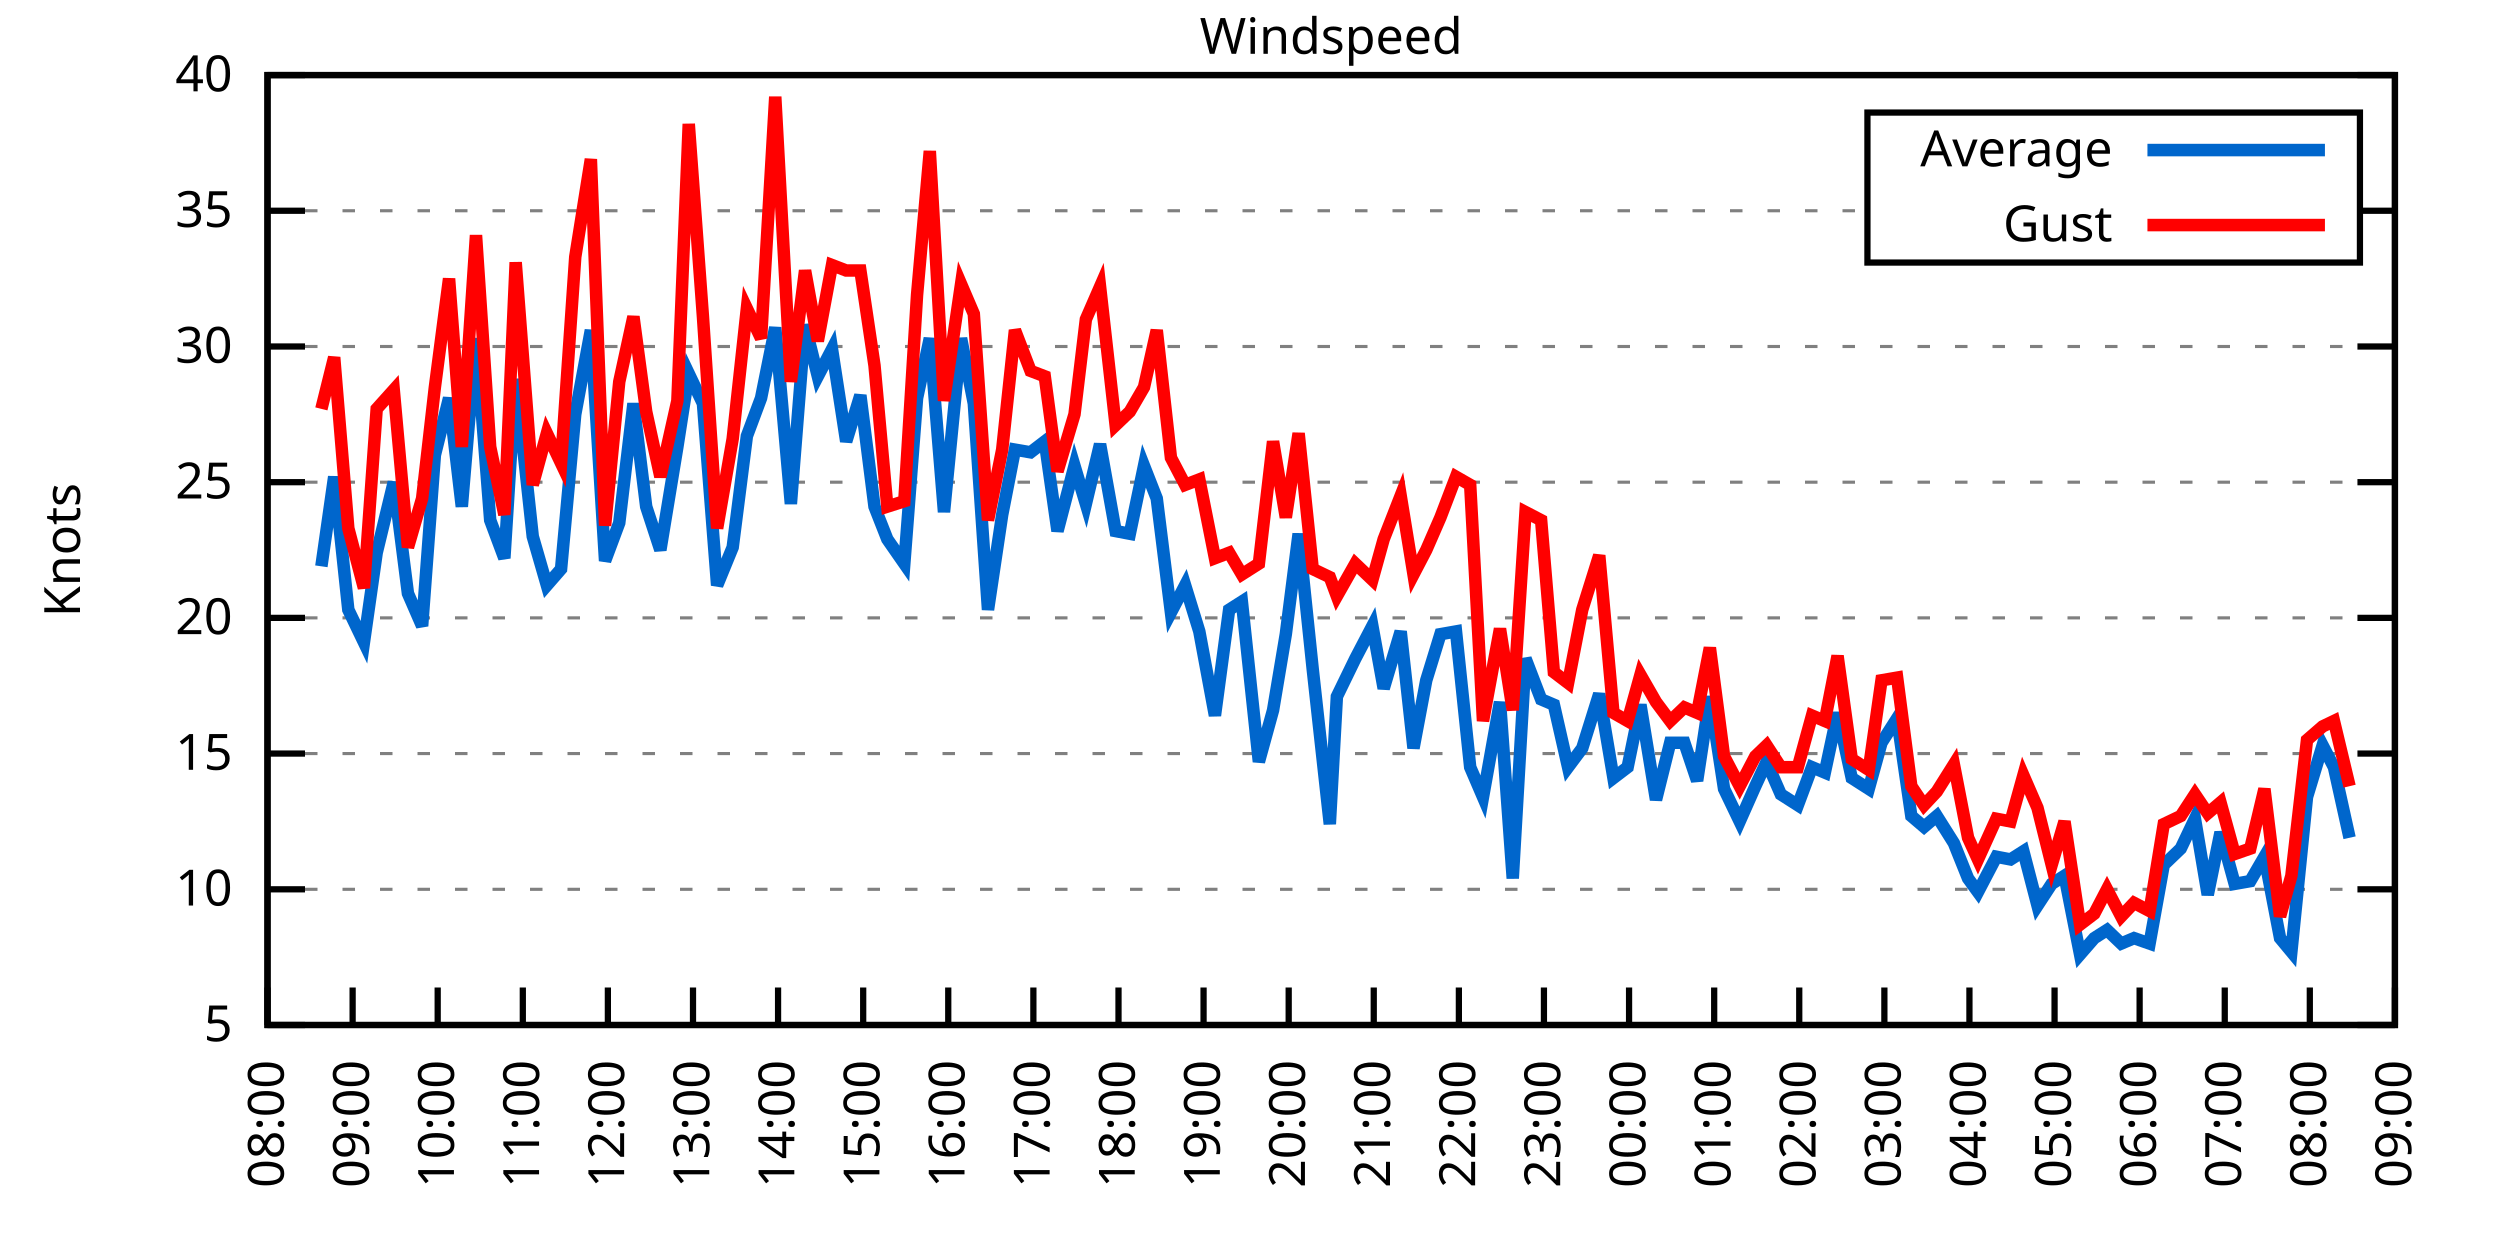
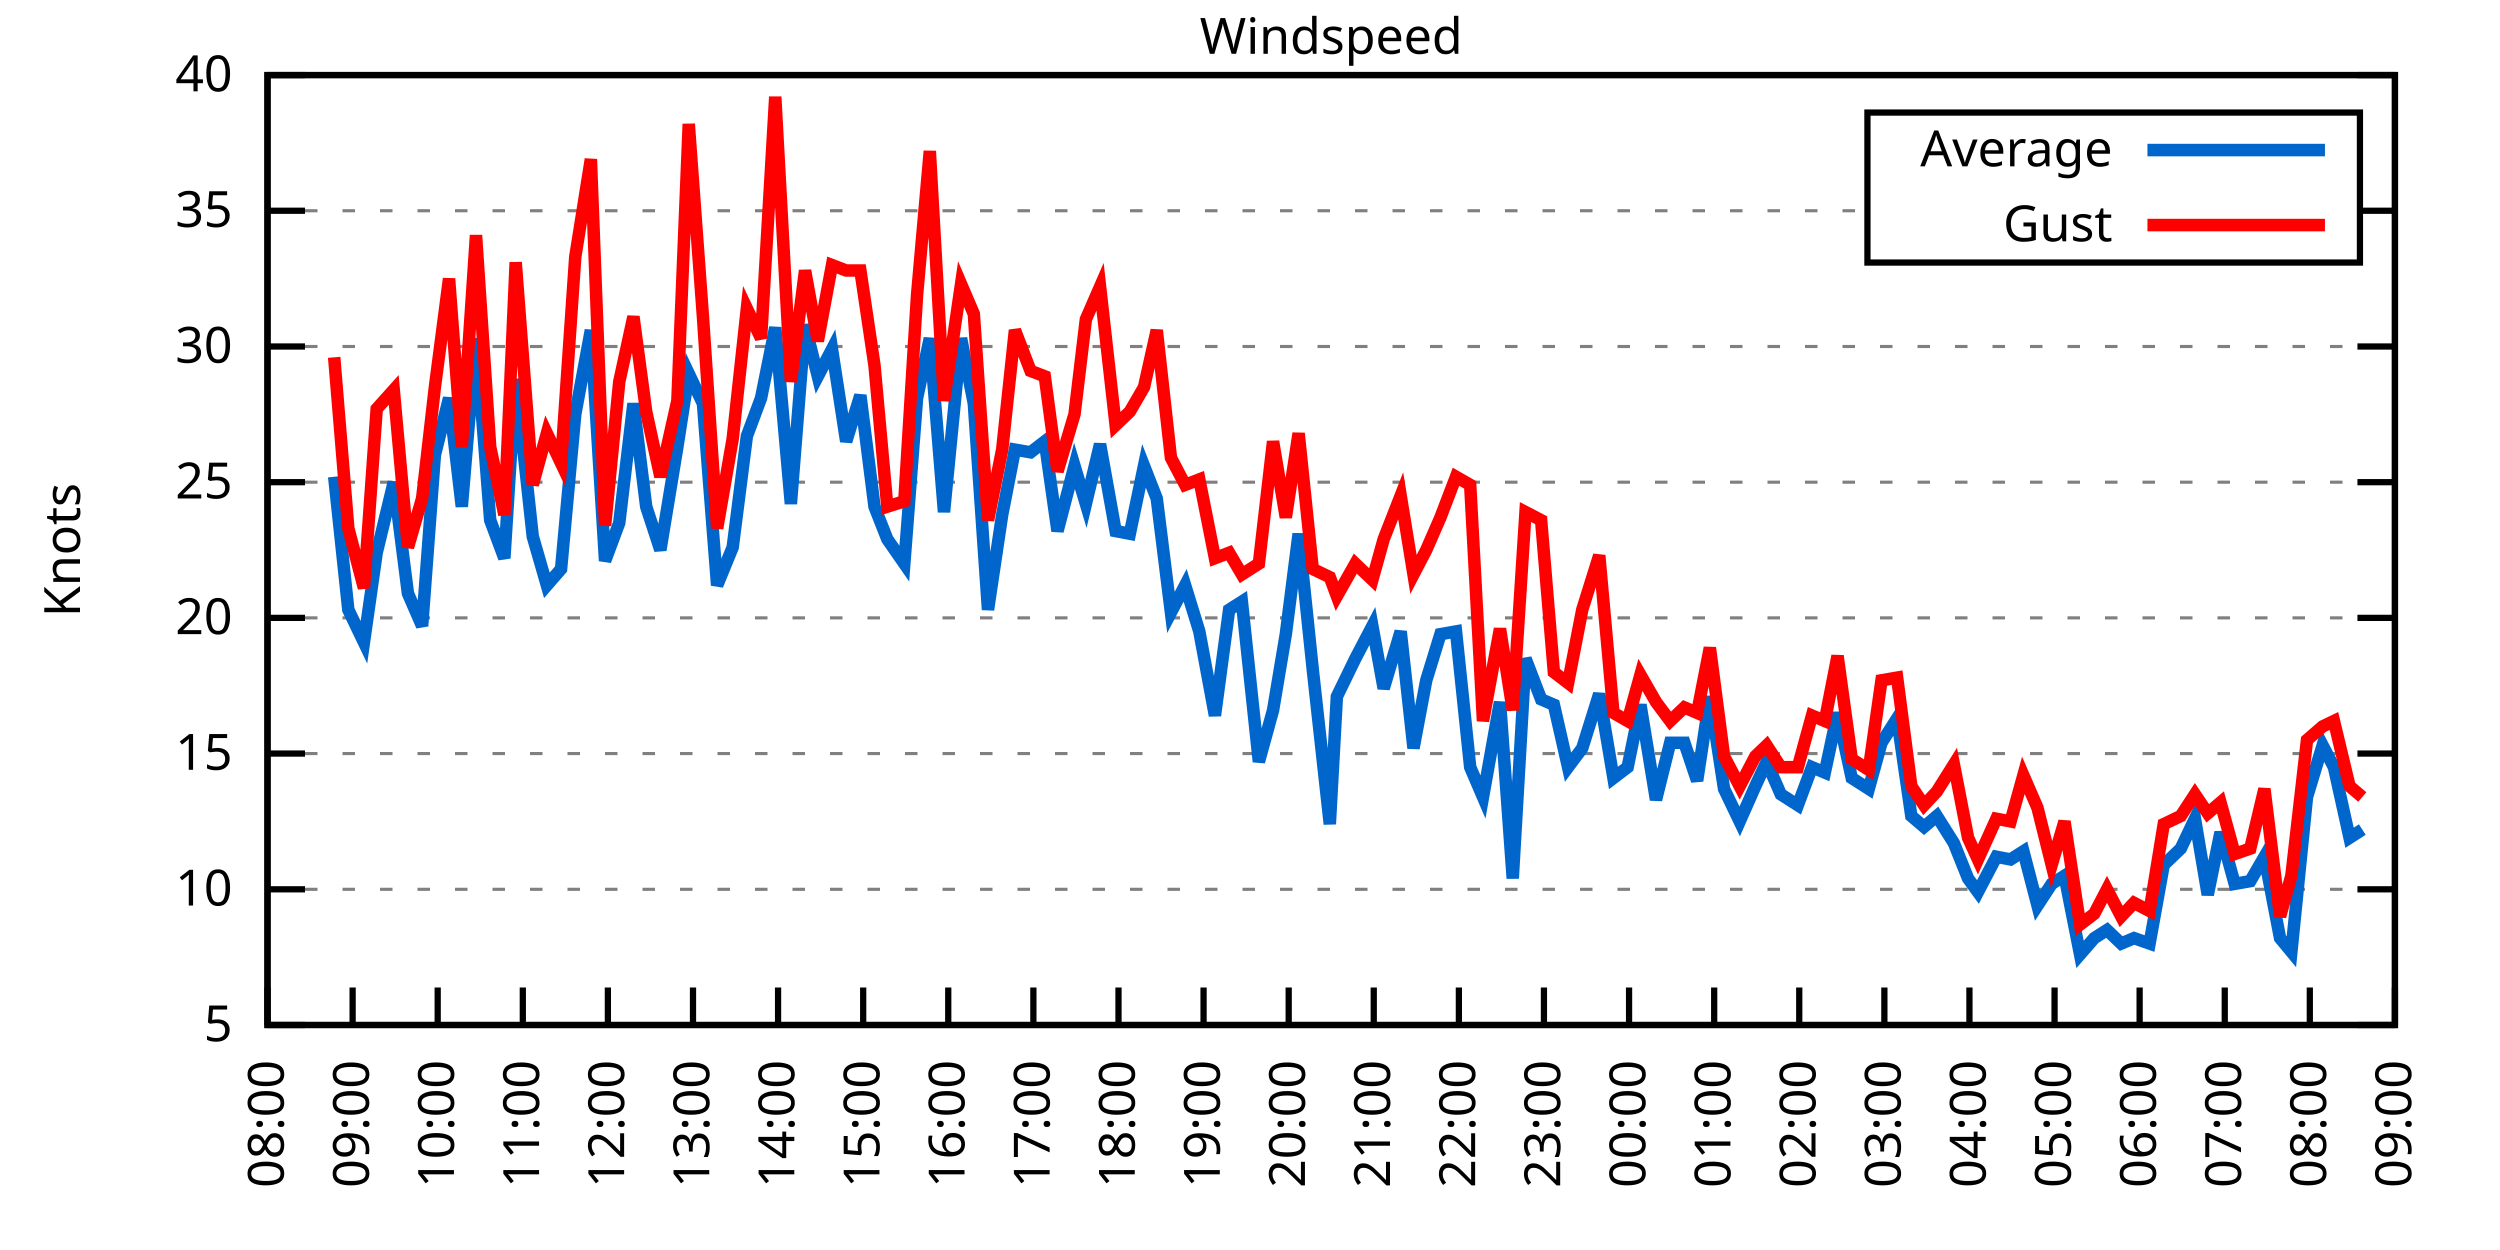
<svg xmlns="http://www.w3.org/2000/svg" xmlns:xlink="http://www.w3.org/1999/xlink" width="400" height="200" viewBox="0 0 400 200">
  <g id="gnuplot_canvas">
    <rect x="0" y="0" width="400" height="200" fill="none" />
    <defs>
      <circle id="gpDot" r="0.5" stroke-width="0.5" stroke="currentColor" />
      <path id="gpPt0" stroke-width="0.333" stroke="currentColor" d="M-1,0 h2 M0,-1 v2" />
      <path id="gpPt1" stroke-width="0.333" stroke="currentColor" d="M-1,-1 L1,1 M1,-1 L-1,1" />
      <path id="gpPt2" stroke-width="0.333" stroke="currentColor" d="M-1,0 L1,0 M0,-1 L0,1 M-1,-1 L1,1 M-1,1 L1,-1" />
      <rect id="gpPt3" stroke-width="0.333" stroke="currentColor" x="-1" y="-1" width="2" height="2" />
      <rect id="gpPt4" stroke-width="0.333" stroke="currentColor" fill="currentColor" x="-1" y="-1" width="2" height="2" />
      <circle id="gpPt5" stroke-width="0.333" stroke="currentColor" cx="0" cy="0" r="1" />
      <use xlink:href="#gpPt5" id="gpPt6" fill="currentColor" stroke="none" />
      <path id="gpPt7" stroke-width="0.333" stroke="currentColor" d="M0,-1.33 L-1.33,0.67 L1.33,0.67 z" />
      <use xlink:href="#gpPt7" id="gpPt8" fill="currentColor" stroke="none" />
      <use xlink:href="#gpPt7" id="gpPt9" stroke="currentColor" transform="rotate(180)" />
      <use xlink:href="#gpPt9" id="gpPt10" fill="currentColor" stroke="none" />
      <use xlink:href="#gpPt3" id="gpPt11" stroke="currentColor" transform="rotate(45)" />
      <use xlink:href="#gpPt11" id="gpPt12" fill="currentColor" stroke="none" />
      <path id="gpPt13" stroke-width="0.333" stroke="currentColor" d="M0,1.330 L1.265,0.411 L0.782,-1.067 L-0.782,-1.076 L-1.265,0.411 z" />
      <use xlink:href="#gpPt13" id="gpPt14" fill="currentColor" stroke="none" />
      <filter id="textbox" filterUnits="objectBoundingBox" x="0" y="0" height="1" width="1">
        <feFlood flood-color="white" flood-opacity="1" result="bgnd" />
        <feComposite in="SourceGraphic" in2="bgnd" operator="atop" />
      </filter>
      <filter id="greybox" filterUnits="objectBoundingBox" x="0" y="0" height="1" width="1">
        <feFlood flood-color="lightgrey" flood-opacity="1" result="grey" />
        <feComposite in="SourceGraphic" in2="grey" operator="atop" />
      </filter>
    </defs>
    <g fill="none" color="white" stroke="currentColor" stroke-width="1.00" stroke-linecap="butt" stroke-linejoin="miter">
</g>
    <g fill="none" color="black" stroke="currentColor" stroke-width="1.00" stroke-linecap="butt" stroke-linejoin="miter">
      <g stroke="none" shape-rendering="crispEdges">
        <polygon fill="rgb(255, 255, 255)" points="42.80,164.00 383.18,164.00 383.18,12.02 42.80,12.02 " />
      </g>
    </g>
    <g fill="none" color="black" stroke="currentColor" stroke-width="1.00" stroke-linecap="butt" stroke-linejoin="miter">
</g>
    <g fill="none" color="black" stroke="black" stroke-width="0.50" stroke-linecap="butt" stroke-linejoin="miter">
</g>
    <g fill="none" color="gray" stroke="currentColor" stroke-width="0.50" stroke-linecap="butt" stroke-linejoin="miter">
      <path stroke="gray" stroke-dasharray="2,4" class="gridline" d="M42.80,164.00 L383.19,164.00  " />
    </g>
    <g fill="none" color="gray" stroke="gray" stroke-width="1.00" stroke-linecap="butt" stroke-linejoin="miter">
</g>
    <g fill="none" color="black" stroke="currentColor" stroke-width="1.00" stroke-linecap="butt" stroke-linejoin="miter">
      <path stroke="black" d="M42.80,164.00 L48.80,164.00 M383.19,164.00 L377.19,164.00  " />
      <g transform="translate(37.20,166.60)" stroke="none" fill="black" font-family="Sans" font-size="8.00" text-anchor="end">
        <text>
          <tspan font-family="Sans"> 5</tspan>
        </text>
      </g>
    </g>
    <g fill="none" color="black" stroke="currentColor" stroke-width="1.00" stroke-linecap="butt" stroke-linejoin="miter">
</g>
    <g fill="none" color="black" stroke="black" stroke-width="0.50" stroke-linecap="butt" stroke-linejoin="miter">
</g>
    <g fill="none" color="gray" stroke="currentColor" stroke-width="0.50" stroke-linecap="butt" stroke-linejoin="miter">
      <path stroke="gray" stroke-dasharray="2,4" class="gridline" d="M42.80,142.29 L383.19,142.29  " />
    </g>
    <g fill="none" color="gray" stroke="gray" stroke-width="1.00" stroke-linecap="butt" stroke-linejoin="miter">
</g>
    <g fill="none" color="black" stroke="currentColor" stroke-width="1.00" stroke-linecap="butt" stroke-linejoin="miter">
      <path stroke="black" d="M42.80,142.29 L48.80,142.29 M383.19,142.29 L377.19,142.29  " />
      <g transform="translate(37.20,144.89)" stroke="none" fill="black" font-family="Sans" font-size="8.00" text-anchor="end">
        <text>
          <tspan font-family="Sans"> 10</tspan>
        </text>
      </g>
    </g>
    <g fill="none" color="black" stroke="currentColor" stroke-width="1.00" stroke-linecap="butt" stroke-linejoin="miter">
</g>
    <g fill="none" color="black" stroke="black" stroke-width="0.50" stroke-linecap="butt" stroke-linejoin="miter">
</g>
    <g fill="none" color="gray" stroke="currentColor" stroke-width="0.50" stroke-linecap="butt" stroke-linejoin="miter">
      <path stroke="gray" stroke-dasharray="2,4" class="gridline" d="M42.80,120.57 L383.19,120.57  " />
    </g>
    <g fill="none" color="gray" stroke="gray" stroke-width="1.00" stroke-linecap="butt" stroke-linejoin="miter">
</g>
    <g fill="none" color="black" stroke="currentColor" stroke-width="1.00" stroke-linecap="butt" stroke-linejoin="miter">
      <path stroke="black" d="M42.80,120.57 L48.80,120.57 M383.19,120.57 L377.19,120.57  " />
      <g transform="translate(37.20,123.17)" stroke="none" fill="black" font-family="Sans" font-size="8.00" text-anchor="end">
        <text>
          <tspan font-family="Sans"> 15</tspan>
        </text>
      </g>
    </g>
    <g fill="none" color="black" stroke="currentColor" stroke-width="1.00" stroke-linecap="butt" stroke-linejoin="miter">
</g>
    <g fill="none" color="black" stroke="black" stroke-width="0.50" stroke-linecap="butt" stroke-linejoin="miter">
</g>
    <g fill="none" color="gray" stroke="currentColor" stroke-width="0.50" stroke-linecap="butt" stroke-linejoin="miter">
      <path stroke="gray" stroke-dasharray="2,4" class="gridline" d="M42.80,98.86 L383.19,98.86  " />
    </g>
    <g fill="none" color="gray" stroke="gray" stroke-width="1.00" stroke-linecap="butt" stroke-linejoin="miter">
</g>
    <g fill="none" color="black" stroke="currentColor" stroke-width="1.00" stroke-linecap="butt" stroke-linejoin="miter">
      <path stroke="black" d="M42.80,98.86 L48.80,98.86 M383.19,98.86 L377.19,98.86  " />
      <g transform="translate(37.20,101.46)" stroke="none" fill="black" font-family="Sans" font-size="8.00" text-anchor="end">
        <text>
          <tspan font-family="Sans"> 20</tspan>
        </text>
      </g>
    </g>
    <g fill="none" color="black" stroke="currentColor" stroke-width="1.00" stroke-linecap="butt" stroke-linejoin="miter">
</g>
    <g fill="none" color="black" stroke="black" stroke-width="0.50" stroke-linecap="butt" stroke-linejoin="miter">
</g>
    <g fill="none" color="gray" stroke="currentColor" stroke-width="0.50" stroke-linecap="butt" stroke-linejoin="miter">
      <path stroke="gray" stroke-dasharray="2,4" class="gridline" d="M42.80,77.15 L383.19,77.15  " />
    </g>
    <g fill="none" color="gray" stroke="gray" stroke-width="1.00" stroke-linecap="butt" stroke-linejoin="miter">
</g>
    <g fill="none" color="black" stroke="currentColor" stroke-width="1.00" stroke-linecap="butt" stroke-linejoin="miter">
      <path stroke="black" d="M42.80,77.15 L48.80,77.15 M383.19,77.15 L377.19,77.15  " />
      <g transform="translate(37.20,79.75)" stroke="none" fill="black" font-family="Sans" font-size="8.00" text-anchor="end">
        <text>
          <tspan font-family="Sans"> 25</tspan>
        </text>
      </g>
    </g>
    <g fill="none" color="black" stroke="currentColor" stroke-width="1.00" stroke-linecap="butt" stroke-linejoin="miter">
</g>
    <g fill="none" color="black" stroke="black" stroke-width="0.50" stroke-linecap="butt" stroke-linejoin="miter">
</g>
    <g fill="none" color="gray" stroke="currentColor" stroke-width="0.50" stroke-linecap="butt" stroke-linejoin="miter">
      <path stroke="gray" stroke-dasharray="2,4" class="gridline" d="M42.80,55.44 L383.19,55.44  " />
    </g>
    <g fill="none" color="gray" stroke="gray" stroke-width="1.00" stroke-linecap="butt" stroke-linejoin="miter">
</g>
    <g fill="none" color="black" stroke="currentColor" stroke-width="1.00" stroke-linecap="butt" stroke-linejoin="miter">
      <path stroke="black" d="M42.80,55.44 L48.80,55.44 M383.19,55.44 L377.19,55.44  " />
      <g transform="translate(37.20,58.04)" stroke="none" fill="black" font-family="Sans" font-size="8.00" text-anchor="end">
        <text>
          <tspan font-family="Sans"> 30</tspan>
        </text>
      </g>
    </g>
    <g fill="none" color="black" stroke="currentColor" stroke-width="1.00" stroke-linecap="butt" stroke-linejoin="miter">
</g>
    <g fill="none" color="black" stroke="black" stroke-width="0.50" stroke-linecap="butt" stroke-linejoin="miter">
</g>
    <g fill="none" color="gray" stroke="currentColor" stroke-width="0.50" stroke-linecap="butt" stroke-linejoin="miter">
      <path stroke="gray" stroke-dasharray="2,4" class="gridline" d="M42.80,33.72 L298.79,33.72 M377.59,33.72 L383.19,33.72  " />
    </g>
    <g fill="none" color="gray" stroke="gray" stroke-width="1.00" stroke-linecap="butt" stroke-linejoin="miter">
</g>
    <g fill="none" color="black" stroke="currentColor" stroke-width="1.00" stroke-linecap="butt" stroke-linejoin="miter">
      <path stroke="black" d="M42.80,33.72 L48.80,33.72 M383.19,33.72 L377.19,33.72  " />
      <g transform="translate(37.20,36.32)" stroke="none" fill="black" font-family="Sans" font-size="8.00" text-anchor="end">
        <text>
          <tspan font-family="Sans"> 35</tspan>
        </text>
      </g>
    </g>
    <g fill="none" color="black" stroke="currentColor" stroke-width="1.00" stroke-linecap="butt" stroke-linejoin="miter">
</g>
    <g fill="none" color="black" stroke="black" stroke-width="0.50" stroke-linecap="butt" stroke-linejoin="miter">
</g>
    <g fill="none" color="gray" stroke="currentColor" stroke-width="0.50" stroke-linecap="butt" stroke-linejoin="miter">
      <path stroke="gray" stroke-dasharray="2,4" class="gridline" d="M42.80,12.01 L383.19,12.01  " />
    </g>
    <g fill="none" color="gray" stroke="gray" stroke-width="1.00" stroke-linecap="butt" stroke-linejoin="miter">
</g>
    <g fill="none" color="black" stroke="currentColor" stroke-width="1.00" stroke-linecap="butt" stroke-linejoin="miter">
      <path stroke="black" d="M42.80,12.01 L48.80,12.01 M383.19,12.01 L377.19,12.01  " />
      <g transform="translate(37.20,14.61)" stroke="none" fill="black" font-family="Sans" font-size="8.00" text-anchor="end">
        <text>
          <tspan font-family="Sans"> 40</tspan>
        </text>
      </g>
    </g>
    <g fill="none" color="black" stroke="currentColor" stroke-width="1.00" stroke-linecap="butt" stroke-linejoin="miter">
      <path stroke="black" d="M42.80,164.00 L42.80,158.00  " />
      <g transform="translate(45.40,169.60) rotate(270.00)" stroke="none" fill="black" font-family="Sans" font-size="8.00" text-anchor="end">
        <text>
          <tspan font-family="Sans">08:00</tspan>
        </text>
      </g>
    </g>
    <g fill="none" color="black" stroke="currentColor" stroke-width="1.00" stroke-linecap="butt" stroke-linejoin="miter">
      <path stroke="black" d="M56.42,164.00 L56.42,158.00  " />
      <g transform="translate(59.02,169.60) rotate(270.00)" stroke="none" fill="black" font-family="Sans" font-size="8.00" text-anchor="end">
        <text>
          <tspan font-family="Sans">09:00</tspan>
        </text>
      </g>
    </g>
    <g fill="none" color="black" stroke="currentColor" stroke-width="1.00" stroke-linecap="butt" stroke-linejoin="miter">
      <path stroke="black" d="M70.03,164.00 L70.03,158.00  " />
      <g transform="translate(72.63,169.60) rotate(270.00)" stroke="none" fill="black" font-family="Sans" font-size="8.00" text-anchor="end">
        <text>
          <tspan font-family="Sans">10:00</tspan>
        </text>
      </g>
    </g>
    <g fill="none" color="black" stroke="currentColor" stroke-width="1.00" stroke-linecap="butt" stroke-linejoin="miter">
      <path stroke="black" d="M83.65,164.00 L83.65,158.00  " />
      <g transform="translate(86.25,169.60) rotate(270.00)" stroke="none" fill="black" font-family="Sans" font-size="8.00" text-anchor="end">
        <text>
          <tspan font-family="Sans">11:00</tspan>
        </text>
      </g>
    </g>
    <g fill="none" color="black" stroke="currentColor" stroke-width="1.00" stroke-linecap="butt" stroke-linejoin="miter">
      <path stroke="black" d="M97.26,164.00 L97.26,158.00  " />
      <g transform="translate(99.86,169.60) rotate(270.00)" stroke="none" fill="black" font-family="Sans" font-size="8.00" text-anchor="end">
        <text>
          <tspan font-family="Sans">12:00</tspan>
        </text>
      </g>
    </g>
    <g fill="none" color="black" stroke="currentColor" stroke-width="1.00" stroke-linecap="butt" stroke-linejoin="miter">
      <path stroke="black" d="M110.88,164.00 L110.88,158.00  " />
      <g transform="translate(113.48,169.60) rotate(270.00)" stroke="none" fill="black" font-family="Sans" font-size="8.00" text-anchor="end">
        <text>
          <tspan font-family="Sans">13:00</tspan>
        </text>
      </g>
    </g>
    <g fill="none" color="black" stroke="currentColor" stroke-width="1.00" stroke-linecap="butt" stroke-linejoin="miter">
      <path stroke="black" d="M124.49,164.00 L124.49,158.00  " />
      <g transform="translate(127.09,169.60) rotate(270.00)" stroke="none" fill="black" font-family="Sans" font-size="8.00" text-anchor="end">
        <text>
          <tspan font-family="Sans">14:00</tspan>
        </text>
      </g>
    </g>
    <g fill="none" color="black" stroke="currentColor" stroke-width="1.00" stroke-linecap="butt" stroke-linejoin="miter">
      <path stroke="black" d="M138.11,164.00 L138.11,158.00  " />
      <g transform="translate(140.71,169.60) rotate(270.00)" stroke="none" fill="black" font-family="Sans" font-size="8.00" text-anchor="end">
        <text>
          <tspan font-family="Sans">15:00</tspan>
        </text>
      </g>
    </g>
    <g fill="none" color="black" stroke="currentColor" stroke-width="1.00" stroke-linecap="butt" stroke-linejoin="miter">
      <path stroke="black" d="M151.72,164.00 L151.72,158.00  " />
      <g transform="translate(154.32,169.60) rotate(270.00)" stroke="none" fill="black" font-family="Sans" font-size="8.00" text-anchor="end">
        <text>
          <tspan font-family="Sans">16:00</tspan>
        </text>
      </g>
    </g>
    <g fill="none" color="black" stroke="currentColor" stroke-width="1.00" stroke-linecap="butt" stroke-linejoin="miter">
      <path stroke="black" d="M165.34,164.00 L165.34,158.00  " />
      <g transform="translate(167.94,169.60) rotate(270.00)" stroke="none" fill="black" font-family="Sans" font-size="8.00" text-anchor="end">
        <text>
          <tspan font-family="Sans">17:00</tspan>
        </text>
      </g>
    </g>
    <g fill="none" color="black" stroke="currentColor" stroke-width="1.00" stroke-linecap="butt" stroke-linejoin="miter">
      <path stroke="black" d="M178.96,164.00 L178.96,158.00  " />
      <g transform="translate(181.56,169.60) rotate(270.00)" stroke="none" fill="black" font-family="Sans" font-size="8.00" text-anchor="end">
        <text>
          <tspan font-family="Sans">18:00</tspan>
        </text>
      </g>
    </g>
    <g fill="none" color="black" stroke="currentColor" stroke-width="1.00" stroke-linecap="butt" stroke-linejoin="miter">
      <path stroke="black" d="M192.57,164.00 L192.57,158.00  " />
      <g transform="translate(195.17,169.60) rotate(270.00)" stroke="none" fill="black" font-family="Sans" font-size="8.00" text-anchor="end">
        <text>
          <tspan font-family="Sans">19:00</tspan>
        </text>
      </g>
    </g>
    <g fill="none" color="black" stroke="currentColor" stroke-width="1.00" stroke-linecap="butt" stroke-linejoin="miter">
      <path stroke="black" d="M206.19,164.00 L206.19,158.00  " />
      <g transform="translate(208.79,169.60) rotate(270.00)" stroke="none" fill="black" font-family="Sans" font-size="8.00" text-anchor="end">
        <text>
          <tspan font-family="Sans">20:00</tspan>
        </text>
      </g>
    </g>
    <g fill="none" color="black" stroke="currentColor" stroke-width="1.00" stroke-linecap="butt" stroke-linejoin="miter">
      <path stroke="black" d="M219.80,164.00 L219.80,158.00  " />
      <g transform="translate(222.40,169.60) rotate(270.00)" stroke="none" fill="black" font-family="Sans" font-size="8.00" text-anchor="end">
        <text>
          <tspan font-family="Sans">21:00</tspan>
        </text>
      </g>
    </g>
    <g fill="none" color="black" stroke="currentColor" stroke-width="1.00" stroke-linecap="butt" stroke-linejoin="miter">
      <path stroke="black" d="M233.42,164.00 L233.42,158.00  " />
      <g transform="translate(236.02,169.60) rotate(270.00)" stroke="none" fill="black" font-family="Sans" font-size="8.00" text-anchor="end">
        <text>
          <tspan font-family="Sans">22:00</tspan>
        </text>
      </g>
    </g>
    <g fill="none" color="black" stroke="currentColor" stroke-width="1.00" stroke-linecap="butt" stroke-linejoin="miter">
      <path stroke="black" d="M247.03,164.00 L247.03,158.00  " />
      <g transform="translate(249.63,169.60) rotate(270.00)" stroke="none" fill="black" font-family="Sans" font-size="8.00" text-anchor="end">
        <text>
          <tspan font-family="Sans">23:00</tspan>
        </text>
      </g>
    </g>
    <g fill="none" color="black" stroke="currentColor" stroke-width="1.00" stroke-linecap="butt" stroke-linejoin="miter">
      <path stroke="black" d="M260.65,164.00 L260.65,158.00  " />
      <g transform="translate(263.25,169.60) rotate(270.00)" stroke="none" fill="black" font-family="Sans" font-size="8.00" text-anchor="end">
        <text>
          <tspan font-family="Sans">00:00</tspan>
        </text>
      </g>
    </g>
    <g fill="none" color="black" stroke="currentColor" stroke-width="1.00" stroke-linecap="butt" stroke-linejoin="miter">
      <path stroke="black" d="M274.27,164.00 L274.27,158.00  " />
      <g transform="translate(276.87,169.60) rotate(270.00)" stroke="none" fill="black" font-family="Sans" font-size="8.00" text-anchor="end">
        <text>
          <tspan font-family="Sans">01:00</tspan>
        </text>
      </g>
    </g>
    <g fill="none" color="black" stroke="currentColor" stroke-width="1.00" stroke-linecap="butt" stroke-linejoin="miter">
      <path stroke="black" d="M287.88,164.00 L287.88,158.00  " />
      <g transform="translate(290.48,169.60) rotate(270.00)" stroke="none" fill="black" font-family="Sans" font-size="8.00" text-anchor="end">
        <text>
          <tspan font-family="Sans">02:00</tspan>
        </text>
      </g>
    </g>
    <g fill="none" color="black" stroke="currentColor" stroke-width="1.00" stroke-linecap="butt" stroke-linejoin="miter">
      <path stroke="black" d="M301.50,164.00 L301.50,158.00  " />
      <g transform="translate(304.10,169.60) rotate(270.00)" stroke="none" fill="black" font-family="Sans" font-size="8.00" text-anchor="end">
        <text>
          <tspan font-family="Sans">03:00</tspan>
        </text>
      </g>
    </g>
    <g fill="none" color="black" stroke="currentColor" stroke-width="1.00" stroke-linecap="butt" stroke-linejoin="miter">
      <path stroke="black" d="M315.11,164.00 L315.11,158.00  " />
      <g transform="translate(317.71,169.60) rotate(270.00)" stroke="none" fill="black" font-family="Sans" font-size="8.00" text-anchor="end">
        <text>
          <tspan font-family="Sans">04:00</tspan>
        </text>
      </g>
    </g>
    <g fill="none" color="black" stroke="currentColor" stroke-width="1.00" stroke-linecap="butt" stroke-linejoin="miter">
      <path stroke="black" d="M328.73,164.00 L328.73,158.00  " />
      <g transform="translate(331.33,169.60) rotate(270.00)" stroke="none" fill="black" font-family="Sans" font-size="8.00" text-anchor="end">
        <text>
          <tspan font-family="Sans">05:00</tspan>
        </text>
      </g>
    </g>
    <g fill="none" color="black" stroke="currentColor" stroke-width="1.00" stroke-linecap="butt" stroke-linejoin="miter">
      <path stroke="black" d="M342.34,164.00 L342.34,158.00  " />
      <g transform="translate(344.94,169.60) rotate(270.00)" stroke="none" fill="black" font-family="Sans" font-size="8.00" text-anchor="end">
        <text>
          <tspan font-family="Sans">06:00</tspan>
        </text>
      </g>
    </g>
    <g fill="none" color="black" stroke="currentColor" stroke-width="1.00" stroke-linecap="butt" stroke-linejoin="miter">
      <path stroke="black" d="M355.96,164.00 L355.96,158.00  " />
      <g transform="translate(358.56,169.60) rotate(270.00)" stroke="none" fill="black" font-family="Sans" font-size="8.00" text-anchor="end">
        <text>
          <tspan font-family="Sans">07:00</tspan>
        </text>
      </g>
    </g>
    <g fill="none" color="black" stroke="currentColor" stroke-width="1.00" stroke-linecap="butt" stroke-linejoin="miter">
      <path stroke="black" d="M369.57,164.00 L369.57,158.00  " />
      <g transform="translate(372.17,169.60) rotate(270.00)" stroke="none" fill="black" font-family="Sans" font-size="8.00" text-anchor="end">
        <text>
          <tspan font-family="Sans">08:00</tspan>
        </text>
      </g>
    </g>
    <g fill="none" color="black" stroke="currentColor" stroke-width="1.00" stroke-linecap="butt" stroke-linejoin="miter">
      <path stroke="black" d="M383.19,164.00 L383.19,158.00  " />
      <g transform="translate(385.79,169.60) rotate(270.00)" stroke="none" fill="black" font-family="Sans" font-size="8.00" text-anchor="end">
        <text>
          <tspan font-family="Sans">09:00</tspan>
        </text>
      </g>
    </g>
    <g fill="none" color="black" stroke="currentColor" stroke-width="1.00" stroke-linecap="butt" stroke-linejoin="miter">
</g>
    <g fill="none" color="black" stroke="currentColor" stroke-width="1.00" stroke-linecap="butt" stroke-linejoin="miter">
      <path stroke="black" d="M42.80,12.01 L42.80,164.00 L383.19,164.00 L383.19,12.01 L42.80,12.01 Z  " />
    </g>
    <g fill="none" color="black" stroke="currentColor" stroke-width="1.00" stroke-linecap="butt" stroke-linejoin="miter">
</g>
    <g fill="none" color="black" stroke="currentColor" stroke-width="1.00" stroke-linecap="butt" stroke-linejoin="miter">
      <path stroke="black" d="M298.79,42.01 L298.79,18.01 L377.59,18.01 L377.59,42.01 L298.79,42.01 Z  " />
    </g>
    <g id="Windspeed_plot_1">
      <g fill="none" color="white" stroke="black" stroke-width="2.00" stroke-linecap="butt" stroke-linejoin="miter">
</g>
      <g fill="none" color="black" stroke="currentColor" stroke-width="2.00" stroke-linecap="butt" stroke-linejoin="miter">
        <g transform="translate(337.99,26.61)" stroke="none" fill="black" font-family="Sans" font-size="8.00" text-anchor="end">
          <text>
            <tspan font-family="Sans">Average</tspan>
          </text>
        </g>
      </g>
      <g fill="none" color="black" stroke="currentColor" stroke-width="2.00" stroke-linecap="butt" stroke-linejoin="miter">
-         <path stroke="rgb(  0, 102, 204)" d="M343.59,24.01 L371.99,24.01 M51.42,90.61 L53.47,76.28 L55.73,97.56 L58.23,102.77 L60.27,88.44 L63.00,77.15   L65.27,94.95 L67.54,100.16 L69.58,72.81 L71.85,63.69 L73.89,81.06 L76.16,54.13 L78.43,83.23 L80.70,89.31   L82.51,60.65 L85.24,85.83 L87.50,93.65 L89.77,91.04 L92.04,66.29 L94.54,52.83 L96.81,89.74 L99.08,83.66   L101.35,64.56 L103.39,81.06 L105.66,88.00 L108.38,71.50 L110.20,59.78 L112.47,64.56 L114.74,93.65 L117.23,87.57   L119.50,69.77 L121.77,63.69 L124.04,52.40 L126.54,80.62 L128.81,51.96 L130.85,60.21 L133.12,55.87 L135.39,70.63   L137.66,63.25 L139.92,81.06 L141.97,86.27 L144.69,90.18 L146.73,63.69 L148.77,54.13 L151.04,81.93 L153.77,54.13   L155.81,64.56 L158.08,97.56 L160.35,82.36 L162.39,71.94 L164.89,72.37 L167.16,70.63 L169.20,84.97 L171.92,74.54   L173.74,80.62 L176.01,71.07 L178.50,84.97 L180.77,85.40 L183.04,74.54 L185.08,79.75 L187.35,97.99 L189.62,93.65   L191.89,101.03 L194.39,114.49 L196.66,97.56 L198.70,96.26 L201.42,121.88 L203.69,113.63 L205.73,101.47 L207.78,85.40   L210.04,107.11 L212.77,131.86 L213.90,111.45 L216.85,105.38 L219.58,100.16 L221.39,110.15 L224.11,101.03 L226.16,119.71   L228.20,108.85 L230.47,101.47 L232.96,101.03 L235.23,122.75 L237.28,127.52 L240.00,112.32 L242.04,140.55 L244.08,105.38   L246.58,111.89 L248.62,112.76 L250.89,122.75 L253.16,119.71 L255.88,111.02 L258.15,124.48 L260.42,122.75 L262.47,112.76   L264.96,127.96 L267.23,118.84 L269.50,118.84 L271.54,124.92 L273.58,111.45 L275.85,126.22 L278.35,131.43 L280.85,125.79   L282.66,121.88 L284.93,127.09 L287.65,128.83 L289.92,122.75 L291.97,123.61 L294.01,114.06 L296.28,124.48 L299.00,126.22   L301.04,118.84 L303.54,114.93 L305.81,130.56 L307.85,132.30 L309.89,130.56 L312.62,134.90 L314.89,140.55 L316.47,142.72   L319.42,137.08 L321.69,137.51 L323.74,136.21 L326.00,144.89 L328.27,141.42 L330.32,140.12 L332.81,152.71 L335.08,150.10   L337.12,148.80 L339.39,150.97 L341.44,150.10 L343.93,150.97 L346.20,138.38 L348.92,135.77 L351.19,131.00 L353.24,143.16   L355.28,133.17 L357.55,141.42 L360.04,140.98 L362.31,137.08 L364.81,150.10 L366.62,152.28 L369.12,127.52 L371.62,119.27   L373.43,122.75 L375.93,134.04  " />
+         <path stroke="rgb(  0, 102, 204)" d="M343.59,24.01 L371.99,24.01 M53.47,76.28 L55.73,97.56 L58.23,102.77 L60.27,88.44 L63.00,77.15 L65.27,94.95   L67.54,100.16 L69.58,72.81 L71.85,63.69 L73.89,81.06 L76.16,54.13 L78.43,83.23 L80.70,89.31 L82.51,60.65   L85.24,85.83 L87.50,93.65 L89.77,91.04 L92.04,66.29 L94.54,52.83 L96.81,89.74 L99.08,83.66 L101.35,64.56   L103.39,81.06 L105.66,88.00 L108.38,71.50 L110.20,59.78 L112.47,64.56 L114.74,93.65 L117.23,87.57 L119.50,69.77   L121.77,63.69 L124.04,52.40 L126.54,80.62 L128.81,51.96 L130.85,60.21 L133.12,55.87 L135.39,70.63 L137.66,63.25   L139.92,81.06 L141.97,86.27 L144.69,90.18 L146.73,63.69 L148.77,54.13 L151.04,81.93 L153.77,54.13 L155.81,64.56   L158.08,97.56 L160.35,82.36 L162.39,71.94 L164.89,72.37 L167.16,70.63 L169.20,84.97 L171.92,74.54 L173.74,80.62   L176.01,71.07 L178.50,84.97 L180.77,85.40 L183.04,74.54 L185.08,79.75 L187.35,97.99 L189.62,93.65 L191.89,101.03   L194.39,114.49 L196.66,97.56 L198.70,96.26 L201.42,121.88 L203.69,113.63 L205.73,101.47 L207.78,85.40 L210.04,107.11   L212.77,131.86 L213.90,111.45 L216.85,105.38 L219.58,100.16 L221.39,110.15 L224.11,101.03 L226.16,119.71 L228.20,108.85   L230.47,101.47 L232.96,101.03 L235.23,122.75 L237.28,127.52 L240.00,112.32 L242.04,140.55 L244.08,105.38 L246.58,111.89   L248.62,112.76 L250.89,122.75 L253.16,119.71 L255.88,111.02 L258.15,124.48 L260.42,122.75 L262.47,112.76 L264.96,127.96   L267.23,118.84 L269.50,118.84 L271.54,124.92 L273.58,111.45 L275.85,126.22 L278.35,131.43 L280.85,125.79 L282.66,121.88   L284.93,127.09 L287.65,128.83 L289.92,122.75 L291.97,123.61 L294.01,114.06 L296.28,124.48 L299.00,126.22 L301.04,118.84   L303.54,114.93 L305.81,130.56 L307.85,132.30 L309.89,130.56 L312.62,134.90 L314.89,140.55 L316.47,142.72 L319.42,137.08   L321.69,137.51 L323.74,136.21 L326.00,144.89 L328.27,141.42 L330.32,140.12 L332.81,152.71 L335.08,150.10 L337.12,148.80   L339.39,150.97 L341.44,150.10 L343.93,150.97 L346.20,138.38 L348.92,135.77 L351.19,131.00 L353.24,143.16 L355.28,133.17   L357.55,141.42 L360.04,140.98 L362.31,137.08 L364.81,150.10 L366.62,152.28 L369.12,127.52 L371.62,119.27 L373.43,122.75   L375.93,134.04 L377.97,132.73  " />
      </g>
    </g>
    <g id="Windspeed_plot_2">
      <g fill="none" color="black" stroke="currentColor" stroke-width="2.00" stroke-linecap="butt" stroke-linejoin="miter">
        <g transform="translate(337.99,38.61)" stroke="none" fill="black" font-family="Sans" font-size="8.00" text-anchor="end">
          <text>
            <tspan font-family="Sans">Gust</tspan>
          </text>
        </g>
      </g>
      <g fill="none" color="black" stroke="currentColor" stroke-width="2.00" stroke-linecap="butt" stroke-linejoin="miter">
-         <path stroke="rgb(255,   0,   0)" d="M343.59,36.01 L371.99,36.01 M51.42,65.42 L53.47,57.17 L55.73,84.53 L58.23,94.08 L60.27,65.42 L63.00,62.38   L65.27,87.57 L67.54,79.75 L69.58,61.95 L71.85,44.58 L73.89,71.50 L76.16,37.63 L78.43,71.50 L80.70,82.36   L82.51,41.97 L85.24,77.58 L87.50,69.33 L89.77,74.11 L92.04,41.11 L94.54,25.47 L96.81,84.10 L99.08,61.08   L101.35,50.66 L103.39,65.86 L105.66,76.28 L108.38,64.12 L110.20,19.83 L112.47,50.66 L114.74,84.53 L117.23,70.20   L119.50,49.36 L121.77,54.13 L124.04,15.48 L126.54,61.08 L128.81,43.28 L130.85,54.57 L133.12,42.41 L135.39,43.28   L137.66,43.28 L139.92,58.48 L141.97,81.06 L144.69,80.19 L146.73,47.18 L148.77,24.17 L151.04,64.12 L153.77,45.45   L155.81,50.22 L158.08,83.23 L160.35,71.94 L162.39,52.83 L164.89,59.34 L167.16,60.21 L169.20,75.41 L171.92,66.29   L173.74,51.09 L176.01,45.88 L178.50,68.03 L180.77,65.86 L183.04,61.95 L185.08,52.83 L187.35,73.24 L189.62,77.58   L191.89,76.71 L194.39,89.31 L196.66,88.44 L198.70,91.91 L201.42,90.18 L203.69,70.63 L205.73,82.79 L207.78,69.33   L210.04,91.04 L212.77,92.35 L213.90,95.39 L216.85,90.18 L219.58,92.78 L221.39,86.27 L224.11,79.32 L226.16,91.91   L228.20,88.00 L230.47,82.79 L232.96,76.28 L235.23,77.58 L237.28,115.36 L240.00,100.60 L242.04,113.63 L244.08,81.93   L246.58,83.23 L248.62,107.55 L250.89,109.28 L253.16,97.56 L255.88,88.87 L258.15,114.06 L260.42,115.36 L262.47,107.98   L264.96,112.32 L267.23,115.36 L269.50,113.19 L271.54,114.06 L273.58,103.64 L275.85,121.01 L278.35,125.79 L280.85,121.01   L282.66,119.27 L284.93,122.75 L287.65,122.75 L289.92,114.49 L291.97,115.36 L294.01,104.94 L296.28,121.44 L299.00,123.18   L301.04,108.85 L303.54,108.42 L305.81,125.79 L307.85,128.83 L309.89,126.65 L312.62,122.31 L314.89,134.04 L316.47,137.51   L319.42,131.00 L321.69,131.43 L323.74,124.05 L326.00,129.26 L328.27,138.38 L330.32,131.43 L332.81,147.93 L335.08,146.20   L337.12,142.29 L339.39,146.63 L341.44,144.46 L343.93,145.76 L346.20,131.86 L348.92,130.56 L351.19,127.09 L353.24,130.13   L355.28,128.39 L357.55,136.64 L360.04,135.77 L362.31,126.22 L364.81,146.63 L366.62,140.12 L369.12,118.40 L371.62,116.23   L373.43,115.36 L375.93,125.79  " />
+         <path stroke="rgb(255,   0,   0)" d="M343.59,36.01 L371.99,36.01 M53.47,57.17 L55.73,84.53 L58.23,94.08 L60.27,65.42 L63.00,62.38 L65.27,87.57   L67.54,79.75 L69.58,61.95 L71.85,44.58 L73.89,71.50 L76.16,37.63 L78.43,71.50 L80.70,82.36 L82.51,41.97   L85.24,77.58 L87.50,69.33 L89.77,74.11 L92.04,41.11 L94.54,25.47 L96.81,84.10 L99.08,61.08 L101.35,50.66   L103.39,65.86 L105.66,76.28 L108.38,64.12 L110.20,19.83 L112.47,50.66 L114.74,84.53 L117.23,70.20 L119.50,49.36   L121.77,54.13 L124.04,15.48 L126.54,61.08 L128.81,43.28 L130.85,54.57 L133.12,42.41 L135.39,43.28 L137.66,43.28   L139.92,58.48 L141.97,81.06 L144.69,80.19 L146.73,47.18 L148.77,24.17 L151.04,64.12 L153.77,45.45 L155.81,50.22   L158.08,83.23 L160.35,71.94 L162.39,52.83 L164.89,59.34 L167.16,60.21 L169.20,75.41 L171.92,66.29 L173.74,51.09   L176.01,45.88 L178.50,68.03 L180.77,65.86 L183.04,61.95 L185.08,52.83 L187.35,73.24 L189.62,77.58 L191.89,76.71   L194.39,89.31 L196.66,88.44 L198.70,91.91 L201.42,90.18 L203.69,70.63 L205.73,82.79 L207.78,69.33 L210.04,91.04   L212.77,92.35 L213.90,95.39 L216.85,90.18 L219.58,92.78 L221.39,86.27 L224.11,79.32 L226.16,91.91 L228.20,88.00   L230.47,82.79 L232.96,76.28 L235.23,77.58 L237.28,115.36 L240.00,100.60 L242.04,113.63 L244.08,81.93 L246.58,83.23   L248.62,107.55 L250.89,109.28 L253.16,97.56 L255.88,88.87 L258.15,114.06 L260.42,115.36 L262.47,107.98 L264.96,112.32   L267.23,115.36 L269.50,113.19 L271.54,114.06 L273.58,103.64 L275.85,121.01 L278.35,125.79 L280.85,121.01 L282.66,119.27   L284.93,122.75 L287.65,122.75 L289.92,114.49 L291.97,115.36 L294.01,104.94 L296.28,121.44 L299.00,123.18 L301.04,108.85   L303.54,108.42 L305.81,125.79 L307.85,128.83 L309.89,126.65 L312.62,122.31 L314.89,134.04 L316.47,137.51 L319.42,131.00   L321.69,131.43 L323.74,124.05 L326.00,129.26 L328.27,138.38 L330.32,131.43 L332.81,147.93 L335.08,146.20 L337.12,142.29   L339.39,146.63 L341.44,144.46 L343.93,145.76 L346.20,131.86 L348.92,130.56 L351.19,127.09 L353.24,130.13 L355.28,128.39   L357.55,136.64 L360.04,135.77 L362.31,126.22 L364.81,146.63 L366.62,140.12 L369.12,118.40 L371.62,116.23 L373.43,115.36   L375.93,125.79 L377.97,127.52  " />
      </g>
    </g>
    <g fill="none" color="black" stroke="currentColor" stroke-width="2.00" stroke-linecap="butt" stroke-linejoin="miter">
</g>
    <g fill="none" color="black" stroke="black" stroke-width="1.00" stroke-linecap="butt" stroke-linejoin="miter">
</g>
    <g fill="none" color="black" stroke="currentColor" stroke-width="1.00" stroke-linecap="butt" stroke-linejoin="miter">
      <path stroke="black" d="M42.80,12.01 L42.80,164.00 L383.19,164.00 L383.19,12.01 L42.80,12.01 Z  " />
      <g transform="translate(12.80,88.01) rotate(270.00)" stroke="none" fill="black" font-family="Sans" font-size="8.00" text-anchor="middle">
        <text>
          <tspan font-family="Sans">Knots</tspan>
        </text>
      </g>
    </g>
    <g fill="none" color="black" stroke="currentColor" stroke-width="1.00" stroke-linecap="butt" stroke-linejoin="miter">
</g>
    <g fill="none" color="black" stroke="currentColor" stroke-width="1.00" stroke-linecap="butt" stroke-linejoin="miter">
      <g transform="translate(212.99,8.61)" stroke="none" fill="black" font-family="Sans" font-size="8.00" text-anchor="middle">
        <text>
          <tspan font-family="Sans">Windspeed</tspan>
        </text>
      </g>
    </g>
    <g fill="none" color="black" stroke="currentColor" stroke-width="1.00" stroke-linecap="butt" stroke-linejoin="miter">
</g>
  </g>
</svg>
